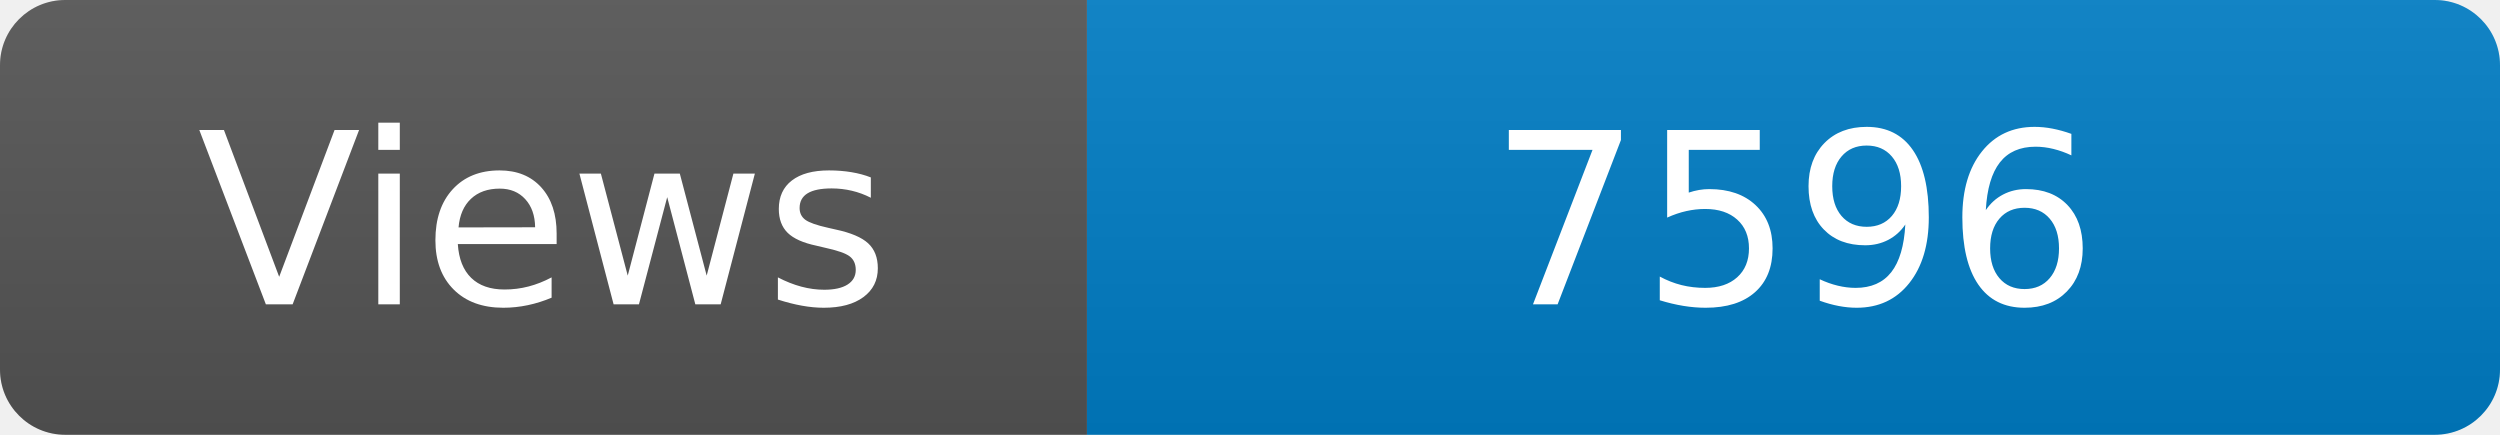
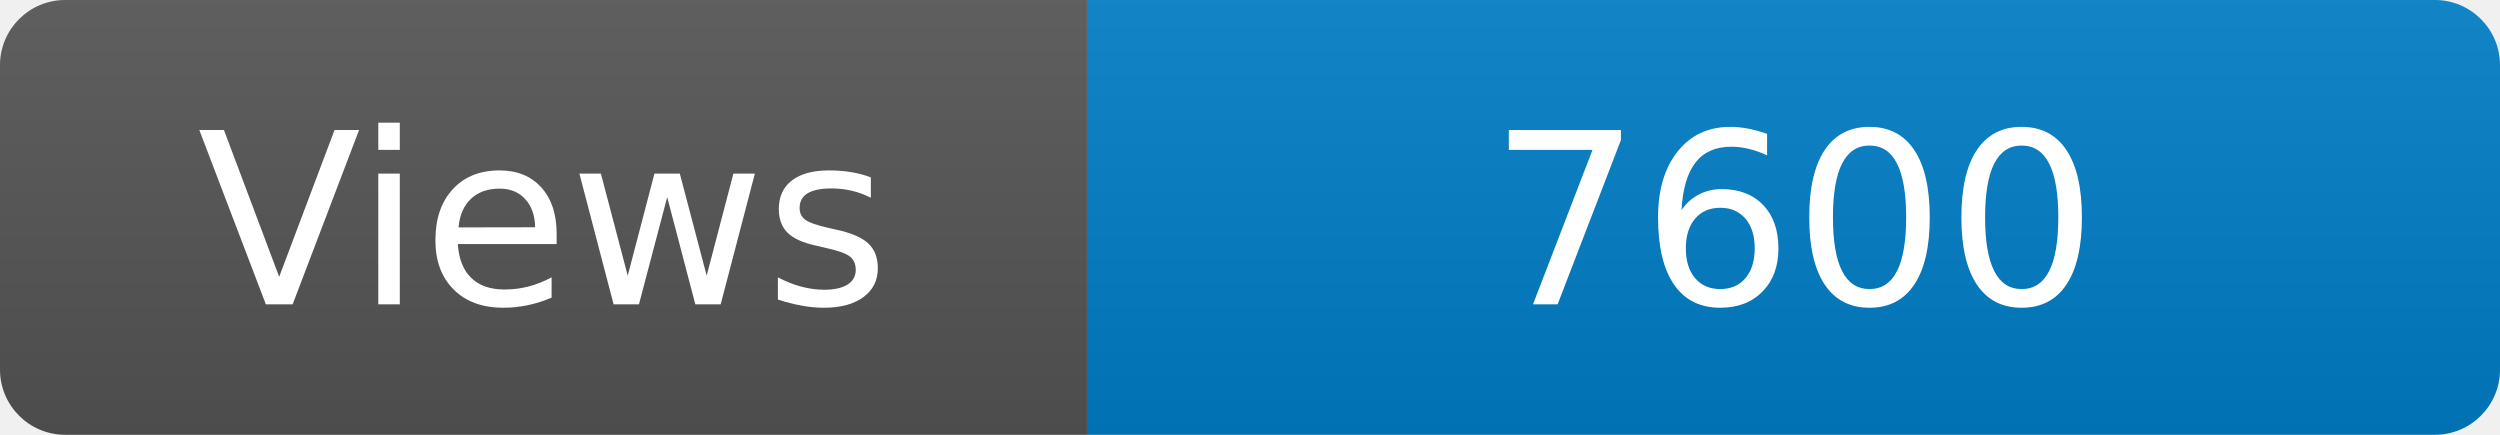
<svg xmlns="http://www.w3.org/2000/svg" width="115" height="20" role="img" aria-label="Maintained?: yes">
  <linearGradient id="s" x2="0" y2="100%">
    <stop offset="0" stop-color="#bbb" stop-opacity=".1" />
    <stop offset="1" stop-opacity=".1" />
  </linearGradient>
  <clipPath id="r">
    <rect width="115" height="20" rx="3" fill="#fff" />
  </clipPath>
  <g clip-path="url(#r)">
    <rect width="50" height="20" fill="#555" />
    <rect x="50" width="160" height="20" fill="#007ec6" />
    <rect width="115" height="20" fill="url(#s)" />
  </g>
  <g fill="#fff" text-anchor="middle" font-family="Verdana,Geneva,DejaVu Sans,sans-serif" font-size="110">
    <text x="250" y="140" transform="scale(.1)" fill="#fff">Views</text>
-     <text x="825" y="140" transform="scale(.1)" fill="#fff">7596</text>
+     <text x="825" y="140" transform="scale(.1)" fill="#fff">7600</text>
  </g>
</svg>
